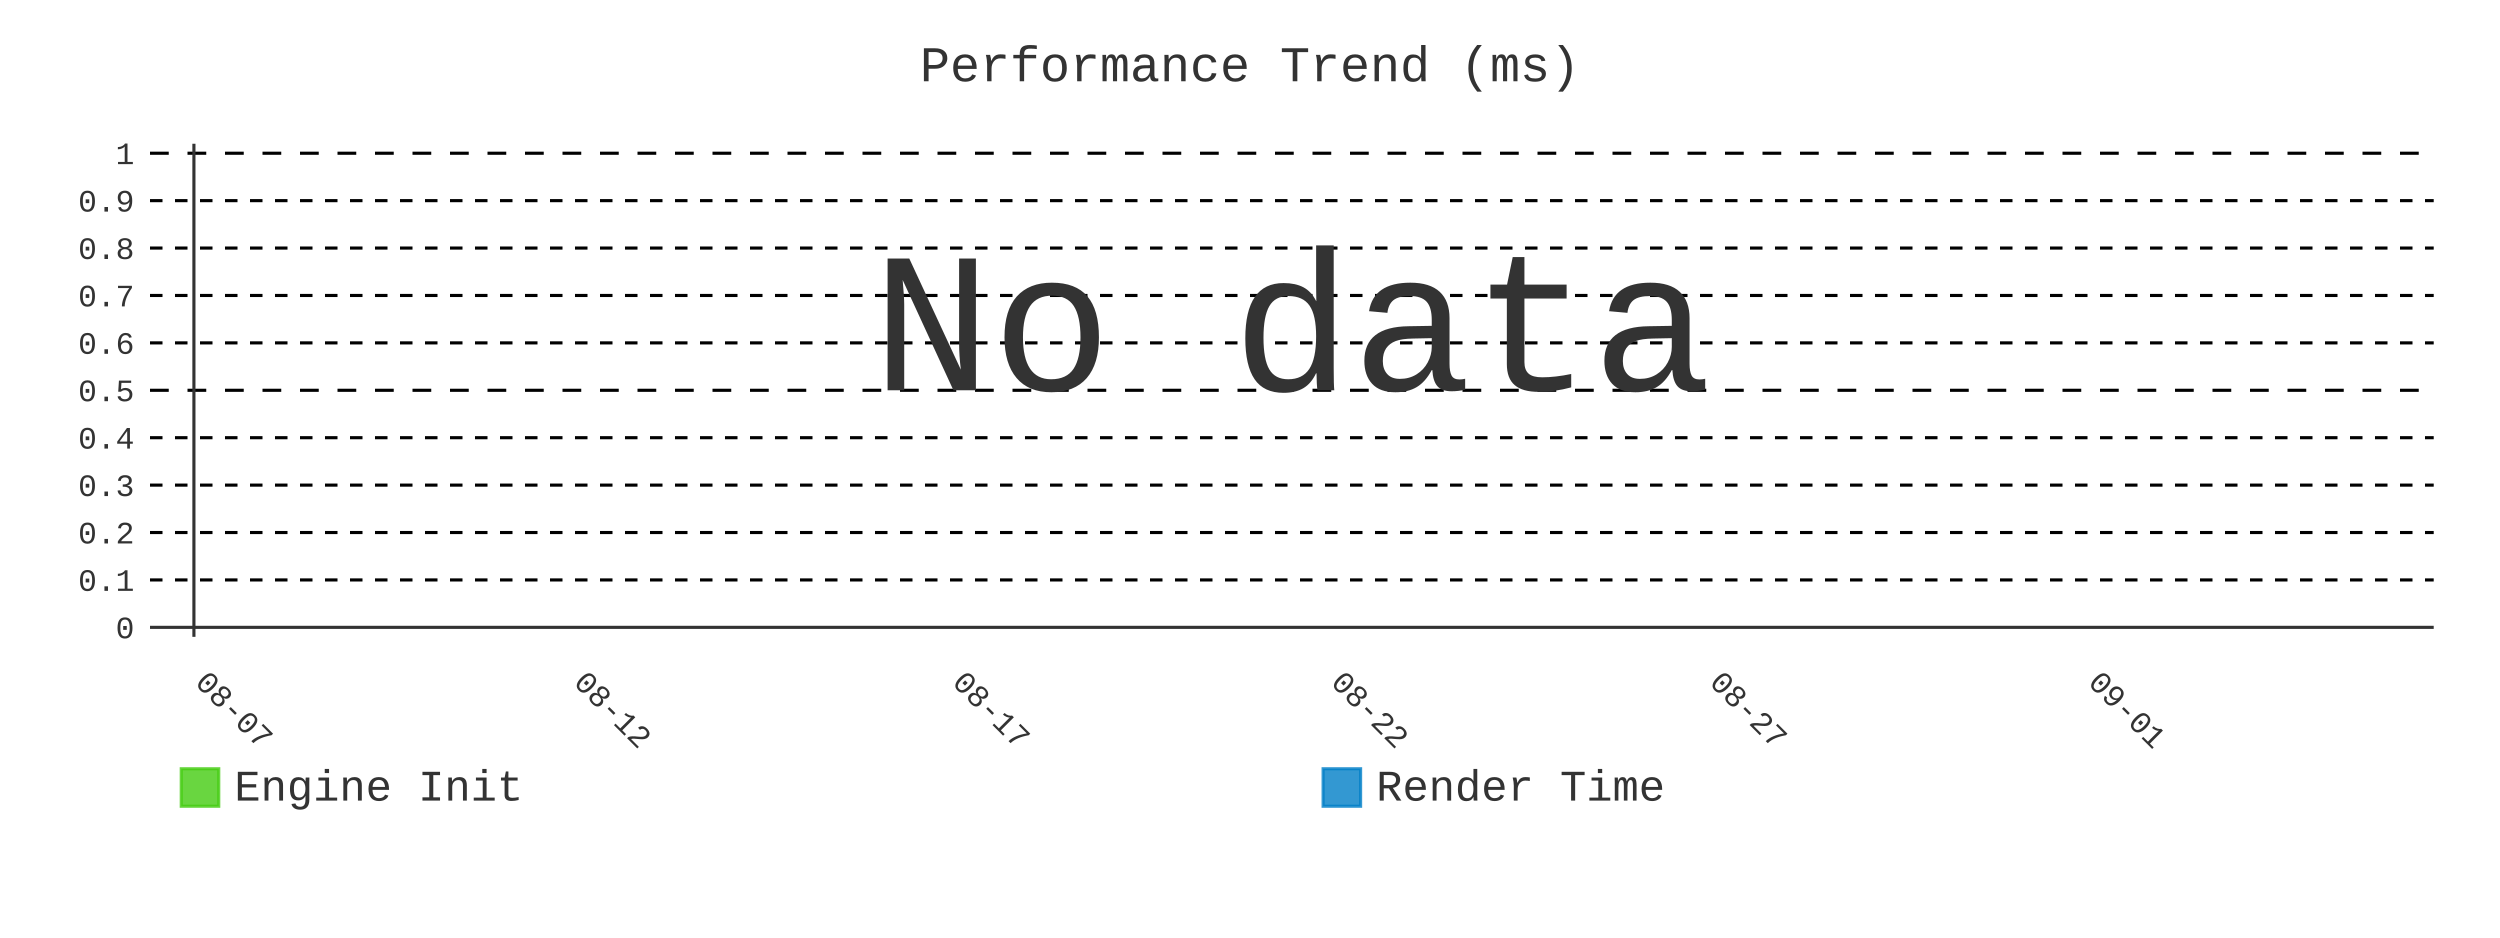
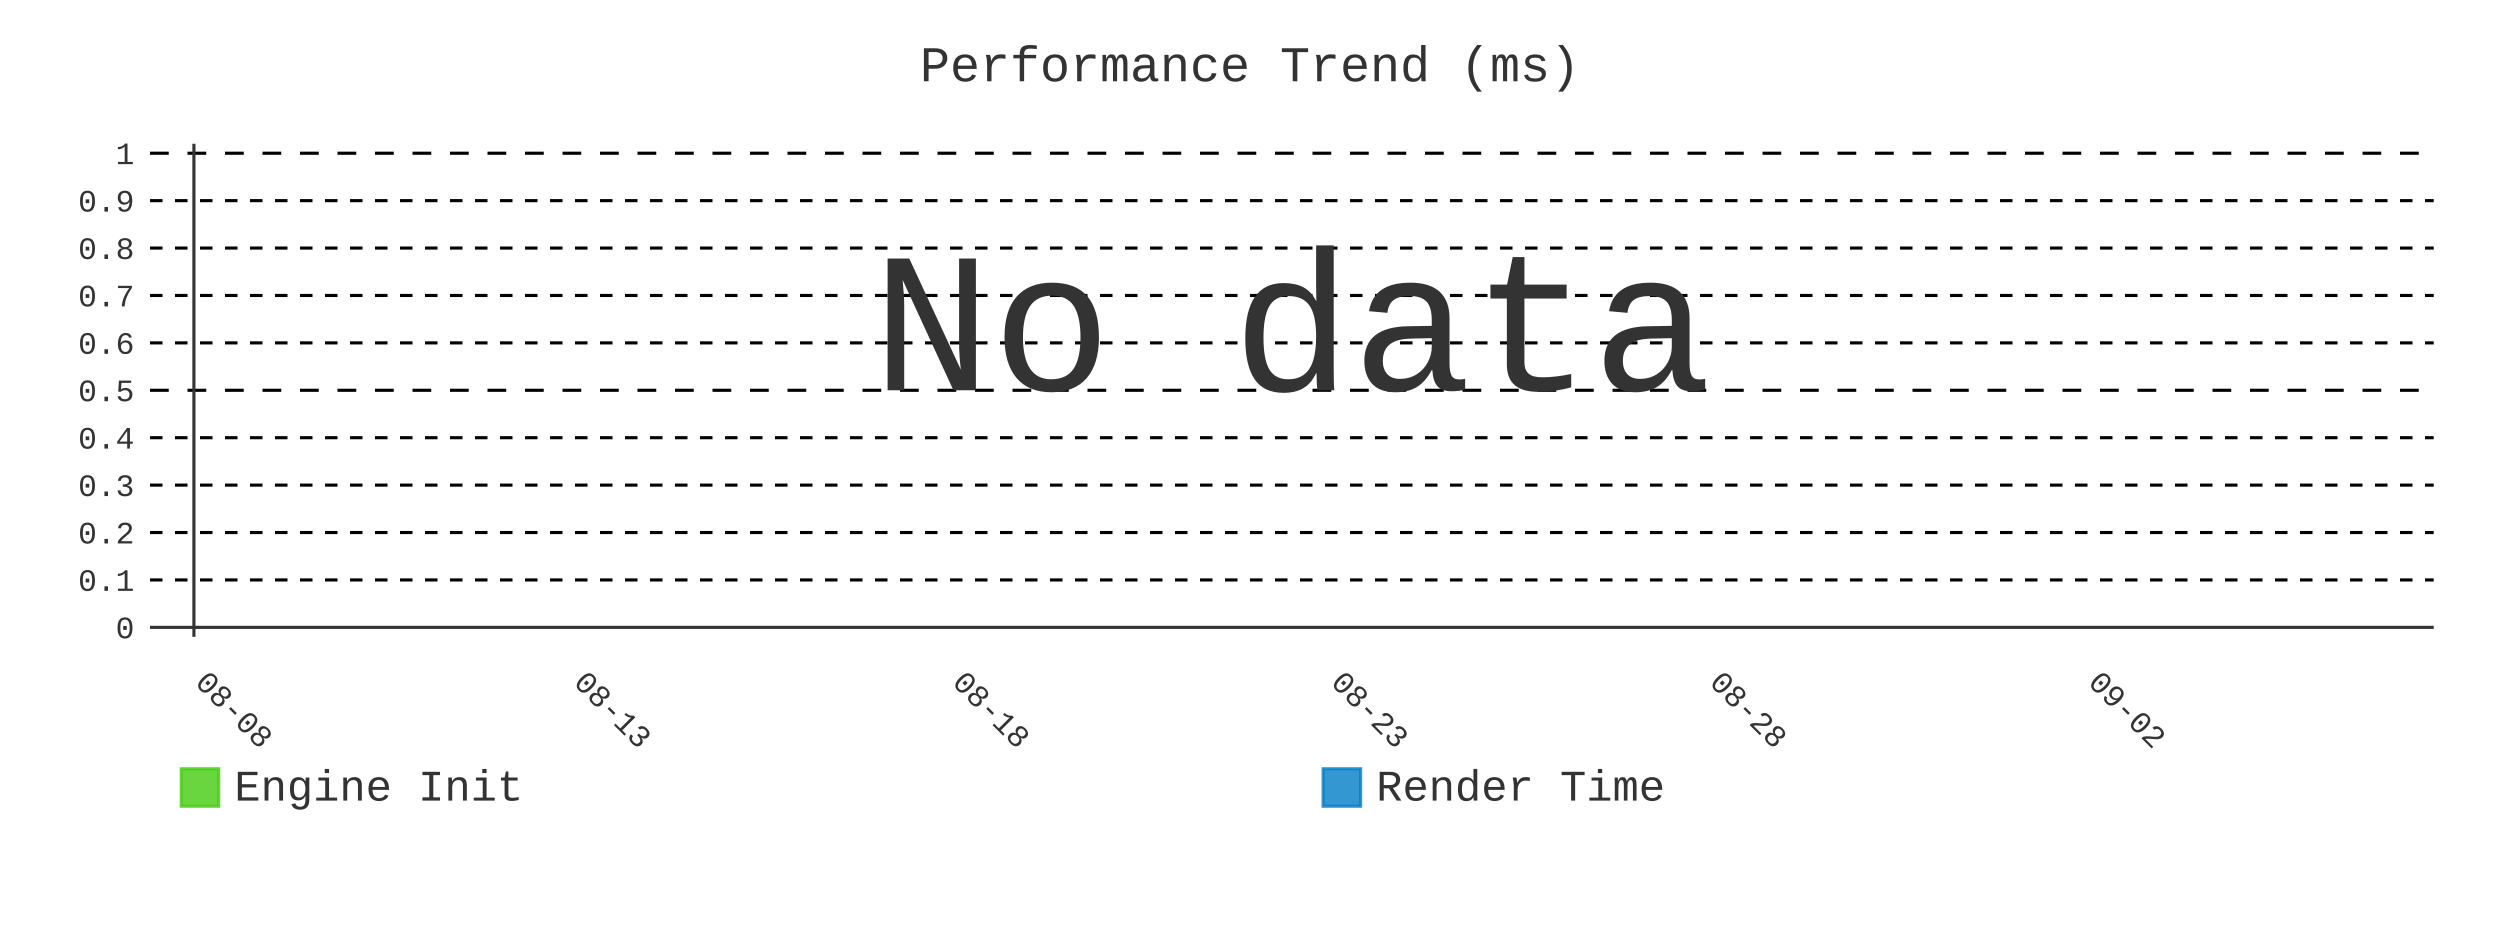
- <svg xmlns="http://www.w3.org/2000/svg" id="chart-d8bfb1ba-482b-4645-addd-58f366febfd2" class="pygal-chart" viewBox="0 0 800 300">
+ <svg xmlns="http://www.w3.org/2000/svg" id="chart-9e71c962-1c40-4c33-918f-4f40a51f009b" class="pygal-chart" viewBox="0 0 800 300">
  <defs>
-     <style type="text/css">#chart-d8bfb1ba-482b-4645-addd-58f366febfd2{-webkit-user-select:none;-webkit-font-smoothing:antialiased;font-family:Consolas,"Liberation Mono",Menlo,Courier,monospace}#chart-d8bfb1ba-482b-4645-addd-58f366febfd2 .title{font-family:Consolas,"Liberation Mono",Menlo,Courier,monospace;font-size:16px}#chart-d8bfb1ba-482b-4645-addd-58f366febfd2 .legends .legend text{font-family:Consolas,"Liberation Mono",Menlo,Courier,monospace;font-size:14px}#chart-d8bfb1ba-482b-4645-addd-58f366febfd2 .axis text{font-family:Consolas,"Liberation Mono",Menlo,Courier,monospace;font-size:10px}#chart-d8bfb1ba-482b-4645-addd-58f366febfd2 .axis text.major{font-family:Consolas,"Liberation Mono",Menlo,Courier,monospace;font-size:10px}#chart-d8bfb1ba-482b-4645-addd-58f366febfd2 .text-overlay text.value{font-family:Consolas,"Liberation Mono",Menlo,Courier,monospace;font-size:16px}#chart-d8bfb1ba-482b-4645-addd-58f366febfd2 .text-overlay text.label{font-family:Consolas,"Liberation Mono",Menlo,Courier,monospace;font-size:10px}#chart-d8bfb1ba-482b-4645-addd-58f366febfd2 .tooltip{font-family:Consolas,"Liberation Mono",Menlo,Courier,monospace;font-size:14px}#chart-d8bfb1ba-482b-4645-addd-58f366febfd2 text.no_data{font-family:Consolas,"Liberation Mono",Menlo,Courier,monospace;font-size:64px}
- #chart-d8bfb1ba-482b-4645-addd-58f366febfd2{background-color:transparent}#chart-d8bfb1ba-482b-4645-addd-58f366febfd2 path,#chart-d8bfb1ba-482b-4645-addd-58f366febfd2 line,#chart-d8bfb1ba-482b-4645-addd-58f366febfd2 rect,#chart-d8bfb1ba-482b-4645-addd-58f366febfd2 circle{-webkit-transition:400ms;-moz-transition:400ms;transition:400ms}#chart-d8bfb1ba-482b-4645-addd-58f366febfd2 .graph &gt; .background{fill:transparent}#chart-d8bfb1ba-482b-4645-addd-58f366febfd2 .plot &gt; .background{fill:transparent}#chart-d8bfb1ba-482b-4645-addd-58f366febfd2 .graph{fill:#333}#chart-d8bfb1ba-482b-4645-addd-58f366febfd2 text.no_data{fill:#333}#chart-d8bfb1ba-482b-4645-addd-58f366febfd2 .title{fill:#333}#chart-d8bfb1ba-482b-4645-addd-58f366febfd2 .legends .legend text{fill:#333}#chart-d8bfb1ba-482b-4645-addd-58f366febfd2 .legends .legend:hover text{fill:#333}#chart-d8bfb1ba-482b-4645-addd-58f366febfd2 .axis .line{stroke:#333}#chart-d8bfb1ba-482b-4645-addd-58f366febfd2 .axis .guide.line{stroke:#666}#chart-d8bfb1ba-482b-4645-addd-58f366febfd2 .axis .major.line{stroke:#333}#chart-d8bfb1ba-482b-4645-addd-58f366febfd2 .axis text.major{fill:#333}#chart-d8bfb1ba-482b-4645-addd-58f366febfd2 .axis.y .guides:hover .guide.line,#chart-d8bfb1ba-482b-4645-addd-58f366febfd2 .line-graph .axis.x .guides:hover .guide.line,#chart-d8bfb1ba-482b-4645-addd-58f366febfd2 .stackedline-graph .axis.x .guides:hover .guide.line,#chart-d8bfb1ba-482b-4645-addd-58f366febfd2 .xy-graph .axis.x .guides:hover .guide.line{stroke:#333}#chart-d8bfb1ba-482b-4645-addd-58f366febfd2 .axis .guides:hover text{fill:#333}#chart-d8bfb1ba-482b-4645-addd-58f366febfd2 .reactive{fill-opacity:.8;stroke-opacity:.8;stroke-width:1}#chart-d8bfb1ba-482b-4645-addd-58f366febfd2 .ci{stroke:#333}#chart-d8bfb1ba-482b-4645-addd-58f366febfd2 .reactive.active,#chart-d8bfb1ba-482b-4645-addd-58f366febfd2 .active .reactive{fill-opacity:.9;stroke-opacity:.9;stroke-width:4}#chart-d8bfb1ba-482b-4645-addd-58f366febfd2 .ci .reactive.active{stroke-width:1.5}#chart-d8bfb1ba-482b-4645-addd-58f366febfd2 .series text{fill:#333}#chart-d8bfb1ba-482b-4645-addd-58f366febfd2 .tooltip rect{fill:transparent;stroke:#333;-webkit-transition:opacity 400ms;-moz-transition:opacity 400ms;transition:opacity 400ms}#chart-d8bfb1ba-482b-4645-addd-58f366febfd2 .tooltip .label{fill:#333}#chart-d8bfb1ba-482b-4645-addd-58f366febfd2 .tooltip .label{fill:#333}#chart-d8bfb1ba-482b-4645-addd-58f366febfd2 .tooltip .legend{font-size:.8em;fill:#666}#chart-d8bfb1ba-482b-4645-addd-58f366febfd2 .tooltip .x_label{font-size:.6em;fill:#333}#chart-d8bfb1ba-482b-4645-addd-58f366febfd2 .tooltip .xlink{font-size:.5em;text-decoration:underline}#chart-d8bfb1ba-482b-4645-addd-58f366febfd2 .tooltip .value{font-size:1.5em}#chart-d8bfb1ba-482b-4645-addd-58f366febfd2 .bound{font-size:.5em}#chart-d8bfb1ba-482b-4645-addd-58f366febfd2 .max-value{font-size:.75em;fill:#666}#chart-d8bfb1ba-482b-4645-addd-58f366febfd2 .map-element{fill:transparent;stroke:#666 !important}#chart-d8bfb1ba-482b-4645-addd-58f366febfd2 .map-element .reactive{fill-opacity:inherit;stroke-opacity:inherit}#chart-d8bfb1ba-482b-4645-addd-58f366febfd2 .color-0,#chart-d8bfb1ba-482b-4645-addd-58f366febfd2 .color-0 a:visited{stroke:#4c1;fill:#4c1}#chart-d8bfb1ba-482b-4645-addd-58f366febfd2 .color-1,#chart-d8bfb1ba-482b-4645-addd-58f366febfd2 .color-1 a:visited{stroke:#007ec6;fill:#007ec6}#chart-d8bfb1ba-482b-4645-addd-58f366febfd2 .text-overlay .color-0 text{fill:black}#chart-d8bfb1ba-482b-4645-addd-58f366febfd2 .text-overlay .color-1 text{fill:black}
- #chart-d8bfb1ba-482b-4645-addd-58f366febfd2 text.no_data{text-anchor:middle}#chart-d8bfb1ba-482b-4645-addd-58f366febfd2 .guide.line{fill:none}#chart-d8bfb1ba-482b-4645-addd-58f366febfd2 .centered{text-anchor:middle}#chart-d8bfb1ba-482b-4645-addd-58f366febfd2 .title{text-anchor:middle}#chart-d8bfb1ba-482b-4645-addd-58f366febfd2 .legends .legend text{fill-opacity:1}#chart-d8bfb1ba-482b-4645-addd-58f366febfd2 .axis.x text{text-anchor:middle}#chart-d8bfb1ba-482b-4645-addd-58f366febfd2 .axis.x:not(.web) text[transform]{text-anchor:start}#chart-d8bfb1ba-482b-4645-addd-58f366febfd2 .axis.x:not(.web) text[transform].backwards{text-anchor:end}#chart-d8bfb1ba-482b-4645-addd-58f366febfd2 .axis.y text{text-anchor:end}#chart-d8bfb1ba-482b-4645-addd-58f366febfd2 .axis.y text[transform].backwards{text-anchor:start}#chart-d8bfb1ba-482b-4645-addd-58f366febfd2 .axis.y2 text{text-anchor:start}#chart-d8bfb1ba-482b-4645-addd-58f366febfd2 .axis.y2 text[transform].backwards{text-anchor:end}#chart-d8bfb1ba-482b-4645-addd-58f366febfd2 .axis .guide.line{stroke-dasharray:4,4;stroke:black}#chart-d8bfb1ba-482b-4645-addd-58f366febfd2 .axis .major.guide.line{stroke-dasharray:6,6;stroke:black}#chart-d8bfb1ba-482b-4645-addd-58f366febfd2 .horizontal .axis.y .guide.line,#chart-d8bfb1ba-482b-4645-addd-58f366febfd2 .horizontal .axis.y2 .guide.line,#chart-d8bfb1ba-482b-4645-addd-58f366febfd2 .vertical .axis.x .guide.line{opacity:0}#chart-d8bfb1ba-482b-4645-addd-58f366febfd2 .horizontal .axis.always_show .guide.line,#chart-d8bfb1ba-482b-4645-addd-58f366febfd2 .vertical .axis.always_show .guide.line{opacity:1 !important}#chart-d8bfb1ba-482b-4645-addd-58f366febfd2 .axis.y .guides:hover .guide.line,#chart-d8bfb1ba-482b-4645-addd-58f366febfd2 .axis.y2 .guides:hover .guide.line,#chart-d8bfb1ba-482b-4645-addd-58f366febfd2 .axis.x .guides:hover .guide.line{opacity:1}#chart-d8bfb1ba-482b-4645-addd-58f366febfd2 .axis .guides:hover text{opacity:1}#chart-d8bfb1ba-482b-4645-addd-58f366febfd2 .nofill{fill:none}#chart-d8bfb1ba-482b-4645-addd-58f366febfd2 .subtle-fill{fill-opacity:.2}#chart-d8bfb1ba-482b-4645-addd-58f366febfd2 .dot{stroke-width:1px;fill-opacity:1;stroke-opacity:1}#chart-d8bfb1ba-482b-4645-addd-58f366febfd2 .dot.active{stroke-width:5px}#chart-d8bfb1ba-482b-4645-addd-58f366febfd2 .dot.negative{fill:transparent}#chart-d8bfb1ba-482b-4645-addd-58f366febfd2 text,#chart-d8bfb1ba-482b-4645-addd-58f366febfd2 tspan{stroke:none !important}#chart-d8bfb1ba-482b-4645-addd-58f366febfd2 .series text.active{opacity:1}#chart-d8bfb1ba-482b-4645-addd-58f366febfd2 .tooltip rect{fill-opacity:.95;stroke-width:.5}#chart-d8bfb1ba-482b-4645-addd-58f366febfd2 .tooltip text{fill-opacity:1}#chart-d8bfb1ba-482b-4645-addd-58f366febfd2 .showable{visibility:hidden}#chart-d8bfb1ba-482b-4645-addd-58f366febfd2 .showable.shown{visibility:visible}#chart-d8bfb1ba-482b-4645-addd-58f366febfd2 .gauge-background{fill:rgba(229,229,229,1);stroke:none}#chart-d8bfb1ba-482b-4645-addd-58f366febfd2 .bg-lines{stroke:transparent;stroke-width:2px}</style>
+     <style type="text/css">#chart-9e71c962-1c40-4c33-918f-4f40a51f009b{-webkit-user-select:none;-webkit-font-smoothing:antialiased;font-family:Consolas,"Liberation Mono",Menlo,Courier,monospace}#chart-9e71c962-1c40-4c33-918f-4f40a51f009b .title{font-family:Consolas,"Liberation Mono",Menlo,Courier,monospace;font-size:16px}#chart-9e71c962-1c40-4c33-918f-4f40a51f009b .legends .legend text{font-family:Consolas,"Liberation Mono",Menlo,Courier,monospace;font-size:14px}#chart-9e71c962-1c40-4c33-918f-4f40a51f009b .axis text{font-family:Consolas,"Liberation Mono",Menlo,Courier,monospace;font-size:10px}#chart-9e71c962-1c40-4c33-918f-4f40a51f009b .axis text.major{font-family:Consolas,"Liberation Mono",Menlo,Courier,monospace;font-size:10px}#chart-9e71c962-1c40-4c33-918f-4f40a51f009b .text-overlay text.value{font-family:Consolas,"Liberation Mono",Menlo,Courier,monospace;font-size:16px}#chart-9e71c962-1c40-4c33-918f-4f40a51f009b .text-overlay text.label{font-family:Consolas,"Liberation Mono",Menlo,Courier,monospace;font-size:10px}#chart-9e71c962-1c40-4c33-918f-4f40a51f009b .tooltip{font-family:Consolas,"Liberation Mono",Menlo,Courier,monospace;font-size:14px}#chart-9e71c962-1c40-4c33-918f-4f40a51f009b text.no_data{font-family:Consolas,"Liberation Mono",Menlo,Courier,monospace;font-size:64px}
+ #chart-9e71c962-1c40-4c33-918f-4f40a51f009b{background-color:transparent}#chart-9e71c962-1c40-4c33-918f-4f40a51f009b path,#chart-9e71c962-1c40-4c33-918f-4f40a51f009b line,#chart-9e71c962-1c40-4c33-918f-4f40a51f009b rect,#chart-9e71c962-1c40-4c33-918f-4f40a51f009b circle{-webkit-transition:400ms;-moz-transition:400ms;transition:400ms}#chart-9e71c962-1c40-4c33-918f-4f40a51f009b .graph &gt; .background{fill:transparent}#chart-9e71c962-1c40-4c33-918f-4f40a51f009b .plot &gt; .background{fill:transparent}#chart-9e71c962-1c40-4c33-918f-4f40a51f009b .graph{fill:#333}#chart-9e71c962-1c40-4c33-918f-4f40a51f009b text.no_data{fill:#333}#chart-9e71c962-1c40-4c33-918f-4f40a51f009b .title{fill:#333}#chart-9e71c962-1c40-4c33-918f-4f40a51f009b .legends .legend text{fill:#333}#chart-9e71c962-1c40-4c33-918f-4f40a51f009b .legends .legend:hover text{fill:#333}#chart-9e71c962-1c40-4c33-918f-4f40a51f009b .axis .line{stroke:#333}#chart-9e71c962-1c40-4c33-918f-4f40a51f009b .axis .guide.line{stroke:#666}#chart-9e71c962-1c40-4c33-918f-4f40a51f009b .axis .major.line{stroke:#333}#chart-9e71c962-1c40-4c33-918f-4f40a51f009b .axis text.major{fill:#333}#chart-9e71c962-1c40-4c33-918f-4f40a51f009b .axis.y .guides:hover .guide.line,#chart-9e71c962-1c40-4c33-918f-4f40a51f009b .line-graph .axis.x .guides:hover .guide.line,#chart-9e71c962-1c40-4c33-918f-4f40a51f009b .stackedline-graph .axis.x .guides:hover .guide.line,#chart-9e71c962-1c40-4c33-918f-4f40a51f009b .xy-graph .axis.x .guides:hover .guide.line{stroke:#333}#chart-9e71c962-1c40-4c33-918f-4f40a51f009b .axis .guides:hover text{fill:#333}#chart-9e71c962-1c40-4c33-918f-4f40a51f009b .reactive{fill-opacity:.8;stroke-opacity:.8;stroke-width:1}#chart-9e71c962-1c40-4c33-918f-4f40a51f009b .ci{stroke:#333}#chart-9e71c962-1c40-4c33-918f-4f40a51f009b .reactive.active,#chart-9e71c962-1c40-4c33-918f-4f40a51f009b .active .reactive{fill-opacity:.9;stroke-opacity:.9;stroke-width:4}#chart-9e71c962-1c40-4c33-918f-4f40a51f009b .ci .reactive.active{stroke-width:1.5}#chart-9e71c962-1c40-4c33-918f-4f40a51f009b .series text{fill:#333}#chart-9e71c962-1c40-4c33-918f-4f40a51f009b .tooltip rect{fill:transparent;stroke:#333;-webkit-transition:opacity 400ms;-moz-transition:opacity 400ms;transition:opacity 400ms}#chart-9e71c962-1c40-4c33-918f-4f40a51f009b .tooltip .label{fill:#333}#chart-9e71c962-1c40-4c33-918f-4f40a51f009b .tooltip .label{fill:#333}#chart-9e71c962-1c40-4c33-918f-4f40a51f009b .tooltip .legend{font-size:.8em;fill:#666}#chart-9e71c962-1c40-4c33-918f-4f40a51f009b .tooltip .x_label{font-size:.6em;fill:#333}#chart-9e71c962-1c40-4c33-918f-4f40a51f009b .tooltip .xlink{font-size:.5em;text-decoration:underline}#chart-9e71c962-1c40-4c33-918f-4f40a51f009b .tooltip .value{font-size:1.5em}#chart-9e71c962-1c40-4c33-918f-4f40a51f009b .bound{font-size:.5em}#chart-9e71c962-1c40-4c33-918f-4f40a51f009b .max-value{font-size:.75em;fill:#666}#chart-9e71c962-1c40-4c33-918f-4f40a51f009b .map-element{fill:transparent;stroke:#666 !important}#chart-9e71c962-1c40-4c33-918f-4f40a51f009b .map-element .reactive{fill-opacity:inherit;stroke-opacity:inherit}#chart-9e71c962-1c40-4c33-918f-4f40a51f009b .color-0,#chart-9e71c962-1c40-4c33-918f-4f40a51f009b .color-0 a:visited{stroke:#4c1;fill:#4c1}#chart-9e71c962-1c40-4c33-918f-4f40a51f009b .color-1,#chart-9e71c962-1c40-4c33-918f-4f40a51f009b .color-1 a:visited{stroke:#007ec6;fill:#007ec6}#chart-9e71c962-1c40-4c33-918f-4f40a51f009b .text-overlay .color-0 text{fill:black}#chart-9e71c962-1c40-4c33-918f-4f40a51f009b .text-overlay .color-1 text{fill:black}
+ #chart-9e71c962-1c40-4c33-918f-4f40a51f009b text.no_data{text-anchor:middle}#chart-9e71c962-1c40-4c33-918f-4f40a51f009b .guide.line{fill:none}#chart-9e71c962-1c40-4c33-918f-4f40a51f009b .centered{text-anchor:middle}#chart-9e71c962-1c40-4c33-918f-4f40a51f009b .title{text-anchor:middle}#chart-9e71c962-1c40-4c33-918f-4f40a51f009b .legends .legend text{fill-opacity:1}#chart-9e71c962-1c40-4c33-918f-4f40a51f009b .axis.x text{text-anchor:middle}#chart-9e71c962-1c40-4c33-918f-4f40a51f009b .axis.x:not(.web) text[transform]{text-anchor:start}#chart-9e71c962-1c40-4c33-918f-4f40a51f009b .axis.x:not(.web) text[transform].backwards{text-anchor:end}#chart-9e71c962-1c40-4c33-918f-4f40a51f009b .axis.y text{text-anchor:end}#chart-9e71c962-1c40-4c33-918f-4f40a51f009b .axis.y text[transform].backwards{text-anchor:start}#chart-9e71c962-1c40-4c33-918f-4f40a51f009b .axis.y2 text{text-anchor:start}#chart-9e71c962-1c40-4c33-918f-4f40a51f009b .axis.y2 text[transform].backwards{text-anchor:end}#chart-9e71c962-1c40-4c33-918f-4f40a51f009b .axis .guide.line{stroke-dasharray:4,4;stroke:black}#chart-9e71c962-1c40-4c33-918f-4f40a51f009b .axis .major.guide.line{stroke-dasharray:6,6;stroke:black}#chart-9e71c962-1c40-4c33-918f-4f40a51f009b .horizontal .axis.y .guide.line,#chart-9e71c962-1c40-4c33-918f-4f40a51f009b .horizontal .axis.y2 .guide.line,#chart-9e71c962-1c40-4c33-918f-4f40a51f009b .vertical .axis.x .guide.line{opacity:0}#chart-9e71c962-1c40-4c33-918f-4f40a51f009b .horizontal .axis.always_show .guide.line,#chart-9e71c962-1c40-4c33-918f-4f40a51f009b .vertical .axis.always_show .guide.line{opacity:1 !important}#chart-9e71c962-1c40-4c33-918f-4f40a51f009b .axis.y .guides:hover .guide.line,#chart-9e71c962-1c40-4c33-918f-4f40a51f009b .axis.y2 .guides:hover .guide.line,#chart-9e71c962-1c40-4c33-918f-4f40a51f009b .axis.x .guides:hover .guide.line{opacity:1}#chart-9e71c962-1c40-4c33-918f-4f40a51f009b .axis .guides:hover text{opacity:1}#chart-9e71c962-1c40-4c33-918f-4f40a51f009b .nofill{fill:none}#chart-9e71c962-1c40-4c33-918f-4f40a51f009b .subtle-fill{fill-opacity:.2}#chart-9e71c962-1c40-4c33-918f-4f40a51f009b .dot{stroke-width:1px;fill-opacity:1;stroke-opacity:1}#chart-9e71c962-1c40-4c33-918f-4f40a51f009b .dot.active{stroke-width:5px}#chart-9e71c962-1c40-4c33-918f-4f40a51f009b .dot.negative{fill:transparent}#chart-9e71c962-1c40-4c33-918f-4f40a51f009b text,#chart-9e71c962-1c40-4c33-918f-4f40a51f009b tspan{stroke:none !important}#chart-9e71c962-1c40-4c33-918f-4f40a51f009b .series text.active{opacity:1}#chart-9e71c962-1c40-4c33-918f-4f40a51f009b .tooltip rect{fill-opacity:.95;stroke-width:.5}#chart-9e71c962-1c40-4c33-918f-4f40a51f009b .tooltip text{fill-opacity:1}#chart-9e71c962-1c40-4c33-918f-4f40a51f009b .showable{visibility:hidden}#chart-9e71c962-1c40-4c33-918f-4f40a51f009b .showable.shown{visibility:visible}#chart-9e71c962-1c40-4c33-918f-4f40a51f009b .gauge-background{fill:rgba(229,229,229,1);stroke:none}#chart-9e71c962-1c40-4c33-918f-4f40a51f009b .bg-lines{stroke:transparent;stroke-width:2px}</style>
  </defs>
  <g class="graph line-graph vertical">
    <rect x="0" y="0" width="800" height="300" class="background" />
    <g transform="translate(48, 46)" class="plot">
      <rect x="0" y="0" width="730.787" height="157.787" class="background" />
      <g class="axis y always_show">
        <g class="guides">
          <path d="M0 154.752 h730.787" class="axis major line" />
          <text x="-5" y="158.252" class="major">0</text>
        </g>
        <g class="guides">
          <path d="M0 139.581 h730.787" class="guide line" />
          <text x="-5" y="143.081" class="">0.1</text>
        </g>
        <g class="guides">
          <path d="M0 124.409 h730.787" class="guide line" />
          <text x="-5" y="127.909" class="">0.2</text>
        </g>
        <g class="guides">
          <path d="M0 109.237 h730.787" class="guide line" />
          <text x="-5" y="112.737" class="">0.3</text>
        </g>
        <g class="guides">
          <path d="M0 94.065 h730.787" class="guide line" />
          <text x="-5" y="97.565" class="">0.4</text>
        </g>
        <g class="guides">
          <path d="M0 78.893 h730.787" class="major guide line" />
          <text x="-5" y="82.393" class="major">0.5</text>
        </g>
        <g class="guides">
          <path d="M0 63.722 h730.787" class="guide line" />
          <text x="-5" y="67.222" class="">0.6</text>
        </g>
        <g class="guides">
          <path d="M0 48.55 h730.787" class="guide line" />
          <text x="-5" y="52.05" class="">0.7</text>
        </g>
        <g class="guides">
          <path d="M0 33.378 h730.787" class="guide line" />
          <text x="-5" y="36.878" class="">0.8</text>
        </g>
        <g class="guides">
          <path d="M0 18.206 h730.787" class="guide line" />
          <text x="-5" y="21.706" class="">0.9</text>
        </g>
        <g class="guides">
          <path d="M0 3.034 h730.787" class="major guide line" />
          <text x="-5" y="6.534" class="major">1</text>
        </g>
      </g>
      <g class="axis x">
        <g class="guides">
          <path d="M14.054 0 v157.787" class="major line" />
-           <text x="14.054" y="172.787" class="major" transform="rotate(45 14.05359 172.7868)">08-07</text>
+           <text x="14.054" y="172.787" class="major" transform="rotate(45 14.05359 172.7868)">08-08</text>
        </g>
        <g class="guides">
          <path d="M135.205 0 v157.787" class="major guide line" />
-           <text x="135.205" y="172.787" class="major" transform="rotate(45 135.2052 172.7868)">08-12</text>
+           <text x="135.205" y="172.787" class="major" transform="rotate(45 135.2052 172.7868)">08-13</text>
        </g>
        <g class="guides">
          <path d="M256.357 0 v157.787" class="major guide line" />
-           <text x="256.357" y="172.787" class="major" transform="rotate(45 256.3569 172.7868)">08-17</text>
+           <text x="256.357" y="172.787" class="major" transform="rotate(45 256.3569 172.7868)">08-18</text>
        </g>
        <g class="guides">
          <path d="M377.509 0 v157.787" class="major guide line" />
-           <text x="377.509" y="172.787" class="major" transform="rotate(45 377.5086 172.7868)">08-22</text>
+           <text x="377.509" y="172.787" class="major" transform="rotate(45 377.5086 172.7868)">08-23</text>
        </g>
        <g class="guides">
          <path d="M498.66 0 v157.787" class="major guide line" />
-           <text x="498.66" y="172.787" class="major" transform="rotate(45 498.6602 172.7868)">08-27</text>
+           <text x="498.66" y="172.787" class="major" transform="rotate(45 498.6602 172.7868)">08-28</text>
        </g>
        <g class="guides">
          <path d="M619.812 0 v157.787" class="major guide line" />
-           <text x="619.812" y="172.787" class="major" transform="rotate(45 619.8119 172.7868)">09-01</text>
+           <text x="619.812" y="172.787" class="major" transform="rotate(45 619.8119 172.7868)">09-02</text>
        </g>
      </g>
    </g>
    <g class="titles">
      <text x="400.0" y="26" class="title plot_title">Performance Trend (ms)</text>
    </g>
    <g transform="translate(48, 46)" class="plot overlay" />
    <g transform="translate(48, 46)" class="plot text-overlay">
      <text x="365.393" y="78.893" class="no_data">No data</text>
    </g>
    <g transform="translate(48, 46)" class="plot tooltip-overlay">
      <g transform="translate(0 0)" style="opacity: 0" class="tooltip">
        <rect rx="0" ry="0" width="0" height="0" class="tooltip-box" />
        <g class="text" />
      </g>
    </g>
    <g transform="translate(58, 245)" class="legends">
      <g id="activate-serie-0" class="legend reactive activate-serie">
        <rect x="0.0" y="1.0" width="12" height="12" class="color-0 reactive" />
        <text x="17.0" y="11.2">Engine Init</text>
      </g>
      <g id="activate-serie-1" class="legend reactive activate-serie">
        <rect x="365.393" y="1.0" width="12" height="12" class="color-1 reactive" />
        <text x="382.393" y="11.2">Render Time</text>
      </g>
    </g>
  </g>
</svg>
